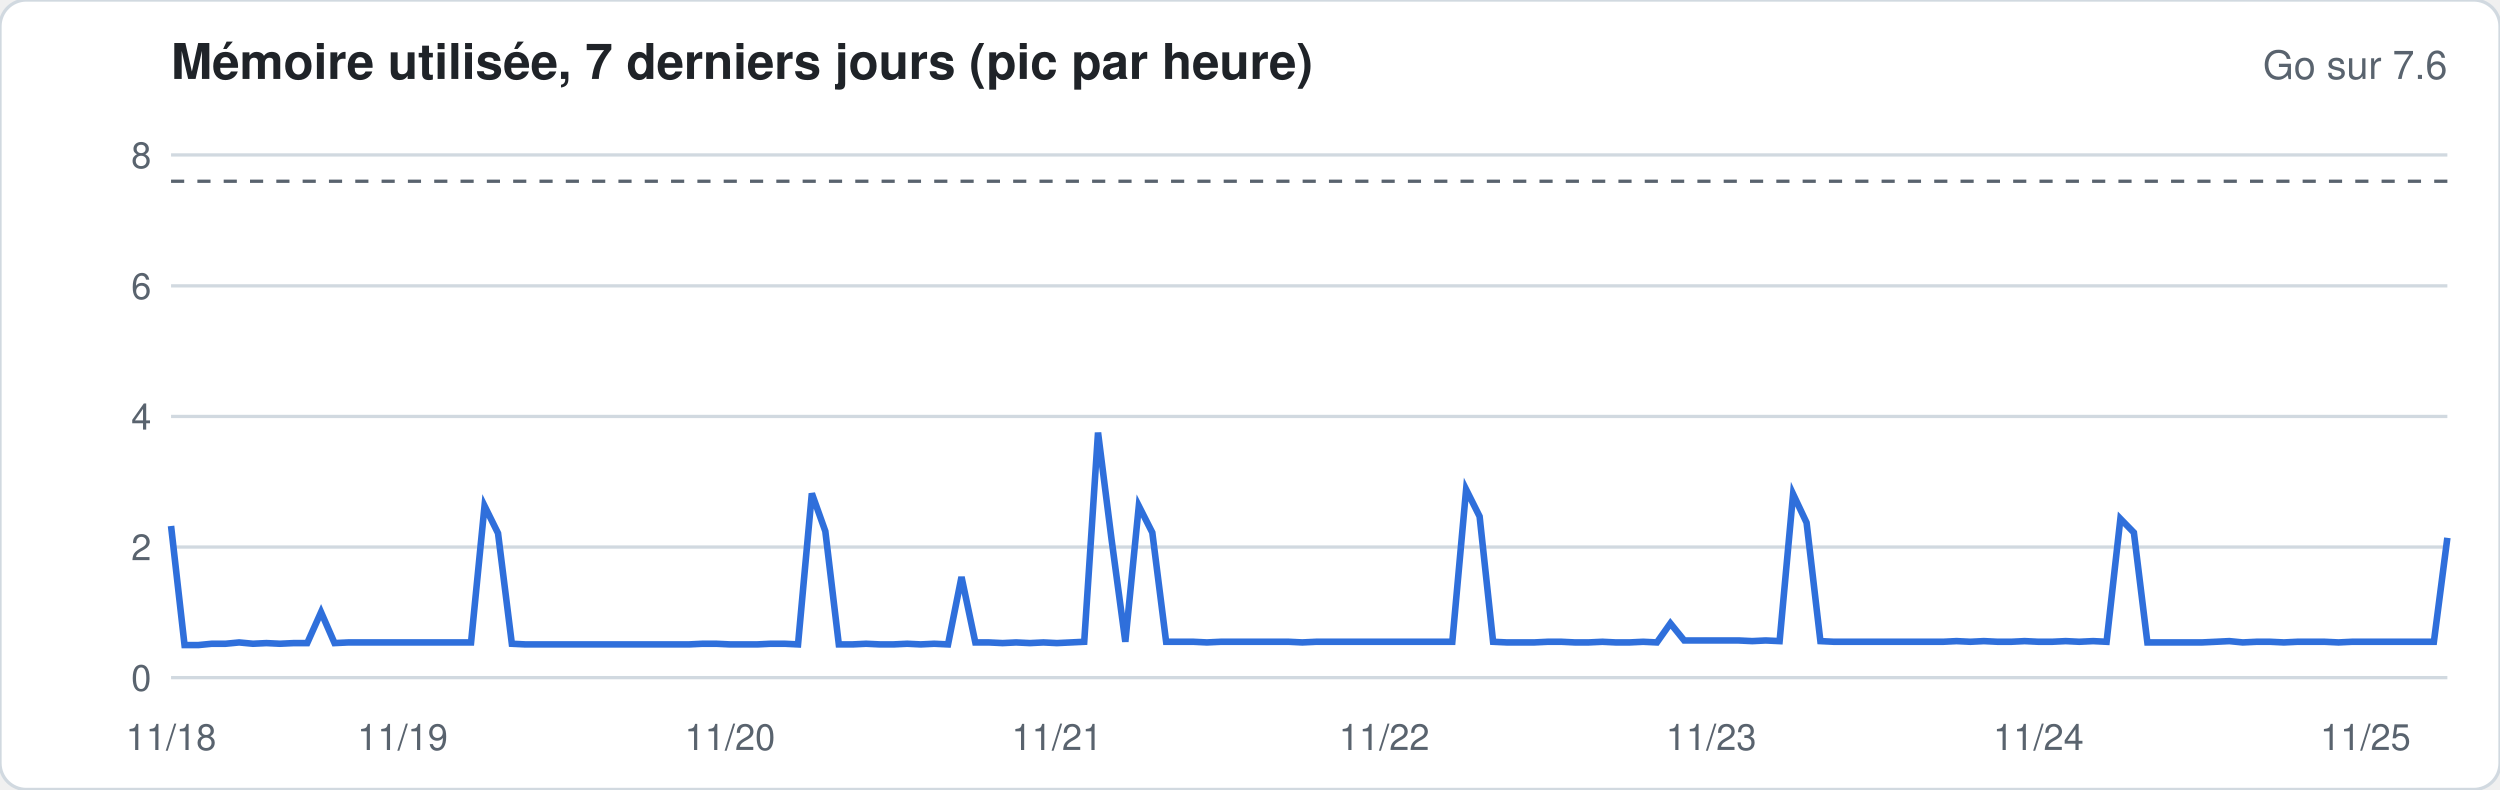
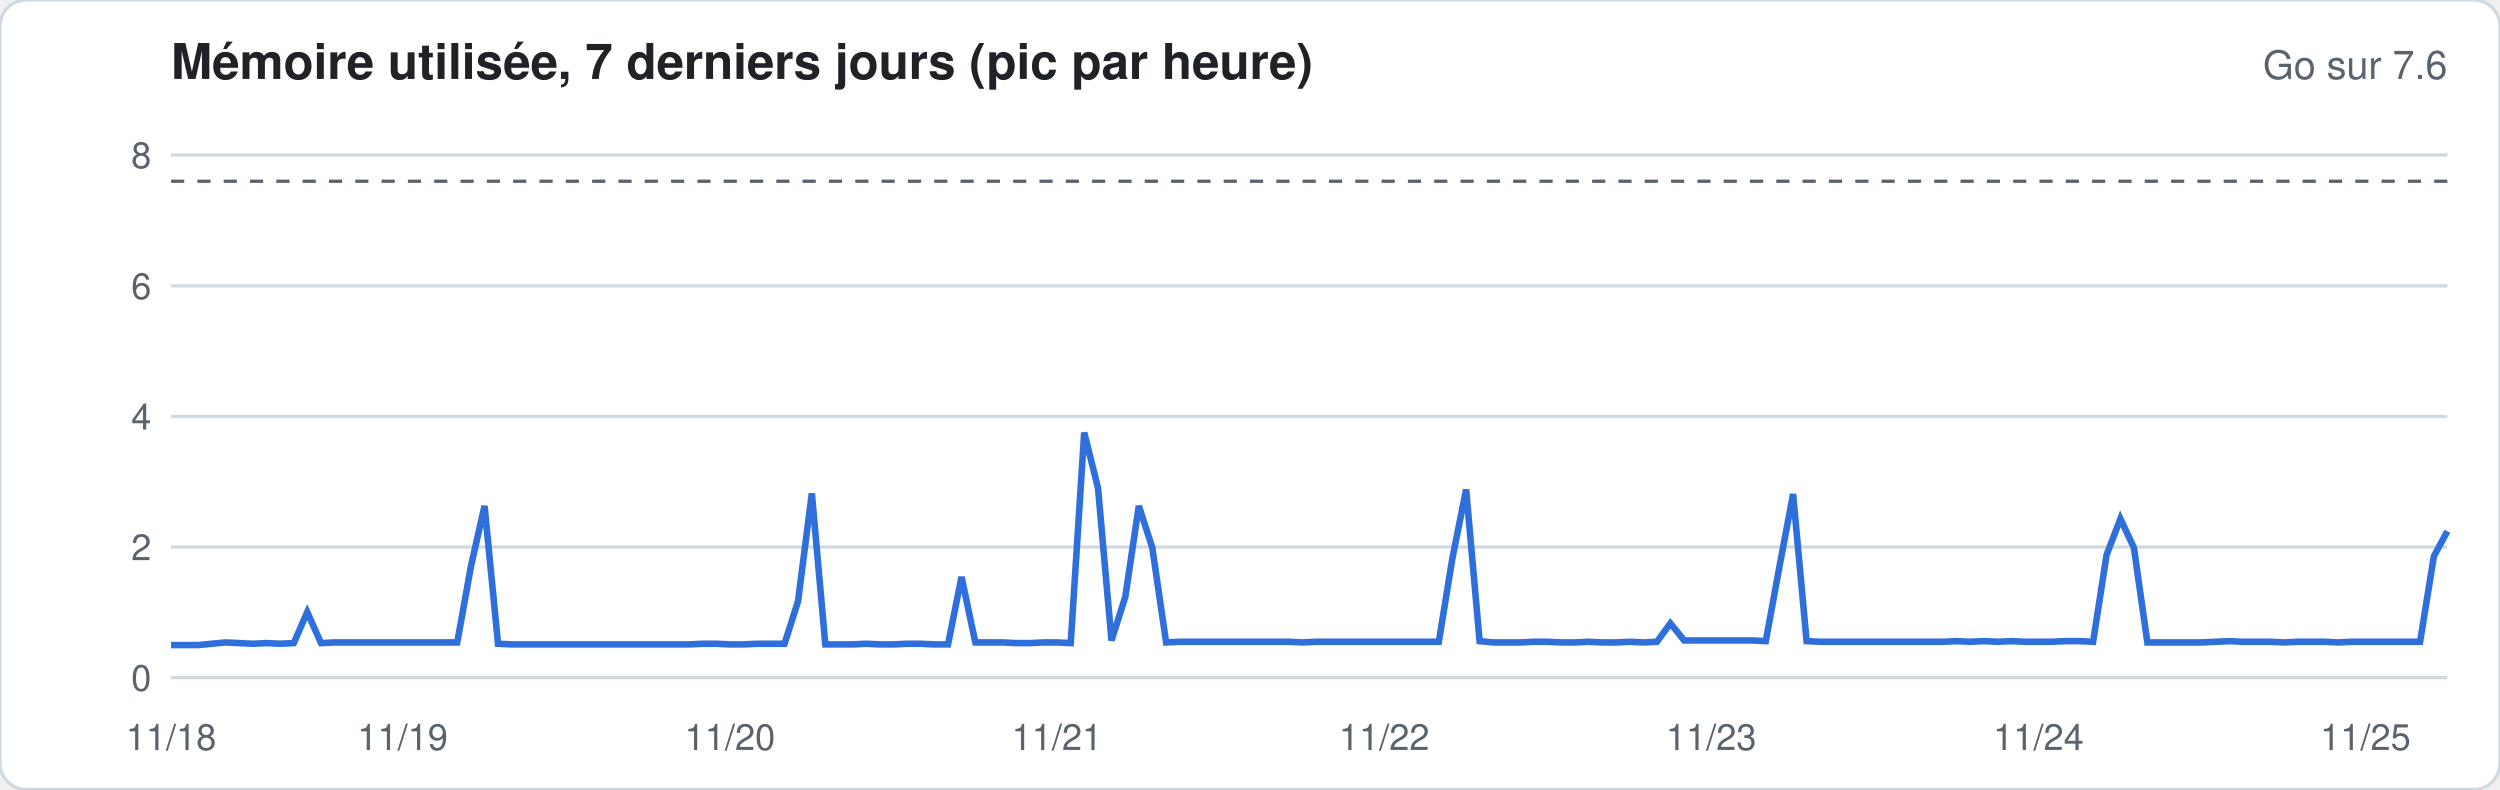
<svg xmlns="http://www.w3.org/2000/svg" width="760" height="240" viewBox="0 0 760 240" font-family="-apple-system,Segoe UI,Helvetica,Arial,sans-serif">
  <rect width="760" height="240" rx="8" fill="#ffffff" stroke="#d1d9e0" />
  <text x="52" y="24" font-size="15" font-weight="600" fill="#1f2328">Mémoire utilisée, 7 derniers jours (pic par heure)</text>
  <text x="744" y="24" font-size="12" fill="#59636e" text-anchor="end">Go sur 7.6</text>
  <line x1="52" x2="744" y1="206.0" y2="206.0" stroke="#d1d9e0" stroke-width="1" />
  <text x="46" y="210.0" font-size="11" fill="#59636e" text-anchor="end">0</text>
  <line x1="52" x2="744" y1="166.3" y2="166.3" stroke="#d1d9e0" stroke-width="1" />
  <text x="46" y="170.3" font-size="11" fill="#59636e" text-anchor="end">2</text>
  <line x1="52" x2="744" y1="126.6" y2="126.6" stroke="#d1d9e0" stroke-width="1" />
  <text x="46" y="130.6" font-size="11" fill="#59636e" text-anchor="end">4</text>
  <line x1="52" x2="744" y1="86.9" y2="86.9" stroke="#d1d9e0" stroke-width="1" />
  <text x="46" y="90.9" font-size="11" fill="#59636e" text-anchor="end">6</text>
  <line x1="52" x2="744" y1="47.1" y2="47.1" stroke="#d1d9e0" stroke-width="1" />
  <text x="46" y="51.1" font-size="11" fill="#59636e" text-anchor="end">8</text>
  <line x1="52" x2="744" y1="55.1" y2="55.1" stroke="#59636e" stroke-dasharray="4 4" />
-   <polyline fill="none" stroke="#2f6fdb" stroke-width="2" points="52.0,159.9 56.1,196.1 60.3,196.1 64.4,195.7 68.6,195.7 72.7,195.3 76.9,195.7 81.0,195.5 85.1,195.7 89.3,195.5 93.4,195.5 97.6,186.1 101.7,195.5 105.9,195.3 110.0,195.3 114.2,195.3 118.3,195.3 122.4,195.3 126.6,195.3 130.7,195.3 134.9,195.3 139.0,195.3 143.2,195.3 147.3,153.8 151.4,162.1 155.6,195.7 159.7,195.9 163.9,195.9 168.0,195.9 172.2,195.9 176.3,195.9 180.5,195.9 184.6,195.9 188.7,195.9 192.9,195.9 197.0,195.9 201.2,195.9 205.3,195.9 209.5,195.9 213.6,195.7 217.7,195.7 221.9,195.9 226.0,195.9 230.2,195.9 234.3,195.7 238.5,195.7 242.6,195.9 246.8,150.0 250.9,161.5 255.0,195.9 259.2,195.9 263.3,195.7 267.5,195.9 271.6,195.9 275.8,195.7 279.9,195.9 284.0,195.7 288.2,195.9 292.3,175.4 296.5,195.3 300.6,195.3 304.8,195.5 308.9,195.3 313.1,195.5 317.2,195.3 321.3,195.5 325.5,195.3 329.6,195.1 333.8,131.5 337.9,163.9 342.1,195.1 346.2,153.8 350.3,161.9 354.5,195.1 358.6,195.1 362.8,195.1 366.9,195.3 371.1,195.1 375.2,195.1 379.4,195.1 383.5,195.1 387.6,195.1 391.8,195.1 395.9,195.3 400.1,195.1 404.2,195.1 408.4,195.1 412.5,195.1 416.6,195.1 420.8,195.1 424.9,195.1 429.1,195.1 433.2,195.1 437.4,195.1 441.5,195.1 445.7,148.8 449.8,157.0 453.9,195.1 458.1,195.3 462.2,195.3 466.4,195.3 470.5,195.1 474.7,195.1 478.8,195.3 482.9,195.3 487.1,195.1 491.2,195.3 495.4,195.3 499.5,195.1 503.7,195.3 507.8,189.5 512.0,194.7 516.1,194.7 520.2,194.7 524.4,194.7 528.5,194.7 532.7,194.9 536.8,194.7 541.0,194.9 545.1,150.2 549.2,158.9 553.4,194.9 557.5,195.1 561.7,195.1 565.8,195.1 570.0,195.1 574.1,195.1 578.3,195.1 582.4,195.1 586.5,195.1 590.7,195.1 594.8,194.9 599.0,195.1 603.1,194.9 607.3,195.1 611.4,195.1 615.5,194.9 619.7,195.1 623.8,195.1 628.0,194.9 632.1,195.1 636.3,194.9 640.4,195.1 644.6,157.7 648.7,161.9 652.8,195.3 657.0,195.3 661.1,195.3 665.3,195.3 669.4,195.3 673.6,195.1 677.7,194.9 681.8,195.3 686.0,195.1 690.1,195.1 694.3,195.3 698.4,195.1 702.6,195.1 706.7,195.1 710.9,195.3 715.0,195.1 719.1,195.1 723.3,195.1 727.4,195.1 731.6,195.1 735.7,195.1 739.9,195.1 744.0,163.5" />
+   <polyline fill="none" stroke="#2f6fdb" stroke-width="2" points="52.0,196.1 56.1,196.1 60.3,196.1 64.4,195.7 68.6,195.3 72.7,195.5 76.9,195.7 81.0,195.5 85.1,195.7 89.3,195.5 93.4,186.1 97.6,195.5 101.7,195.3 105.9,195.3 110.0,195.3 114.2,195.3 118.3,195.3 122.4,195.3 126.6,195.3 130.7,195.3 134.9,195.3 139.0,195.3 143.2,172.0 147.3,153.8 151.4,195.7 155.6,195.9 159.7,195.9 163.9,195.9 168.0,195.9 172.2,195.9 176.3,195.9 180.5,195.9 184.6,195.9 188.7,195.9 192.9,195.9 197.0,195.9 201.2,195.9 205.3,195.9 209.5,195.9 213.6,195.7 217.7,195.7 221.9,195.9 226.0,195.9 230.2,195.7 234.3,195.7 238.5,195.7 242.6,182.8 246.8,150.0 250.9,195.9 255.0,195.9 259.2,195.9 263.3,195.7 267.5,195.9 271.6,195.9 275.8,195.7 279.9,195.7 284.0,195.9 288.2,195.9 292.3,175.4 296.5,195.3 300.6,195.3 304.8,195.3 308.9,195.5 313.1,195.5 317.2,195.3 321.3,195.3 325.5,195.5 329.6,131.5 333.8,148.4 337.9,194.7 342.1,181.4 346.2,153.8 350.3,166.5 354.5,195.3 358.6,195.1 362.8,195.1 366.9,195.1 371.1,195.1 375.2,195.1 379.4,195.1 383.5,195.1 387.6,195.1 391.8,195.1 395.9,195.3 400.1,195.1 404.2,195.1 408.4,195.1 412.5,195.1 416.6,195.1 420.8,195.1 424.9,195.1 429.1,195.1 433.2,195.1 437.4,195.1 441.5,169.9 445.7,148.8 449.8,194.9 453.9,195.3 458.1,195.3 462.2,195.3 466.4,195.1 470.5,195.1 474.7,195.3 478.8,195.3 482.9,195.1 487.1,195.3 491.2,195.3 495.4,195.1 499.5,195.3 503.7,195.1 507.8,189.5 512.0,194.7 516.1,194.7 520.2,194.7 524.4,194.7 528.5,194.7 532.7,194.7 536.8,194.9 541.0,172.0 545.1,150.2 549.2,194.9 553.4,195.1 557.5,195.1 561.7,195.1 565.8,195.1 570.0,195.1 574.1,195.1 578.3,195.1 582.4,195.1 586.5,195.1 590.7,195.1 594.8,194.9 599.0,195.1 603.1,194.9 607.3,195.1 611.4,194.9 615.5,195.1 619.7,195.1 623.8,195.1 628.0,194.9 632.1,194.9 636.3,195.1 640.4,168.7 644.6,157.7 648.7,166.5 652.8,195.3 657.0,195.3 661.1,195.3 665.3,195.3 669.4,195.3 673.6,195.1 677.7,194.9 681.8,195.1 686.0,195.1 690.1,195.1 694.3,195.3 698.4,195.1 702.6,195.1 706.7,195.1 710.9,195.3 715.0,195.1 719.1,195.1 723.3,195.1 727.4,195.1 731.6,195.1 735.7,195.1 739.9,169.1 744.0,161.5" />
  <text x="52.0" y="228" font-size="11" fill="#59636e" text-anchor="middle">11/18</text>
  <text x="122.4" y="228" font-size="11" fill="#59636e" text-anchor="middle">11/19</text>
  <text x="221.9" y="228" font-size="11" fill="#59636e" text-anchor="middle">11/20</text>
  <text x="321.3" y="228" font-size="11" fill="#59636e" text-anchor="middle">11/21</text>
  <text x="420.8" y="228" font-size="11" fill="#59636e" text-anchor="middle">11/22</text>
  <text x="520.2" y="228" font-size="11" fill="#59636e" text-anchor="middle">11/23</text>
  <text x="619.7" y="228" font-size="11" fill="#59636e" text-anchor="middle">11/24</text>
  <text x="719.1" y="228" font-size="11" fill="#59636e" text-anchor="middle">11/25</text>
</svg>
